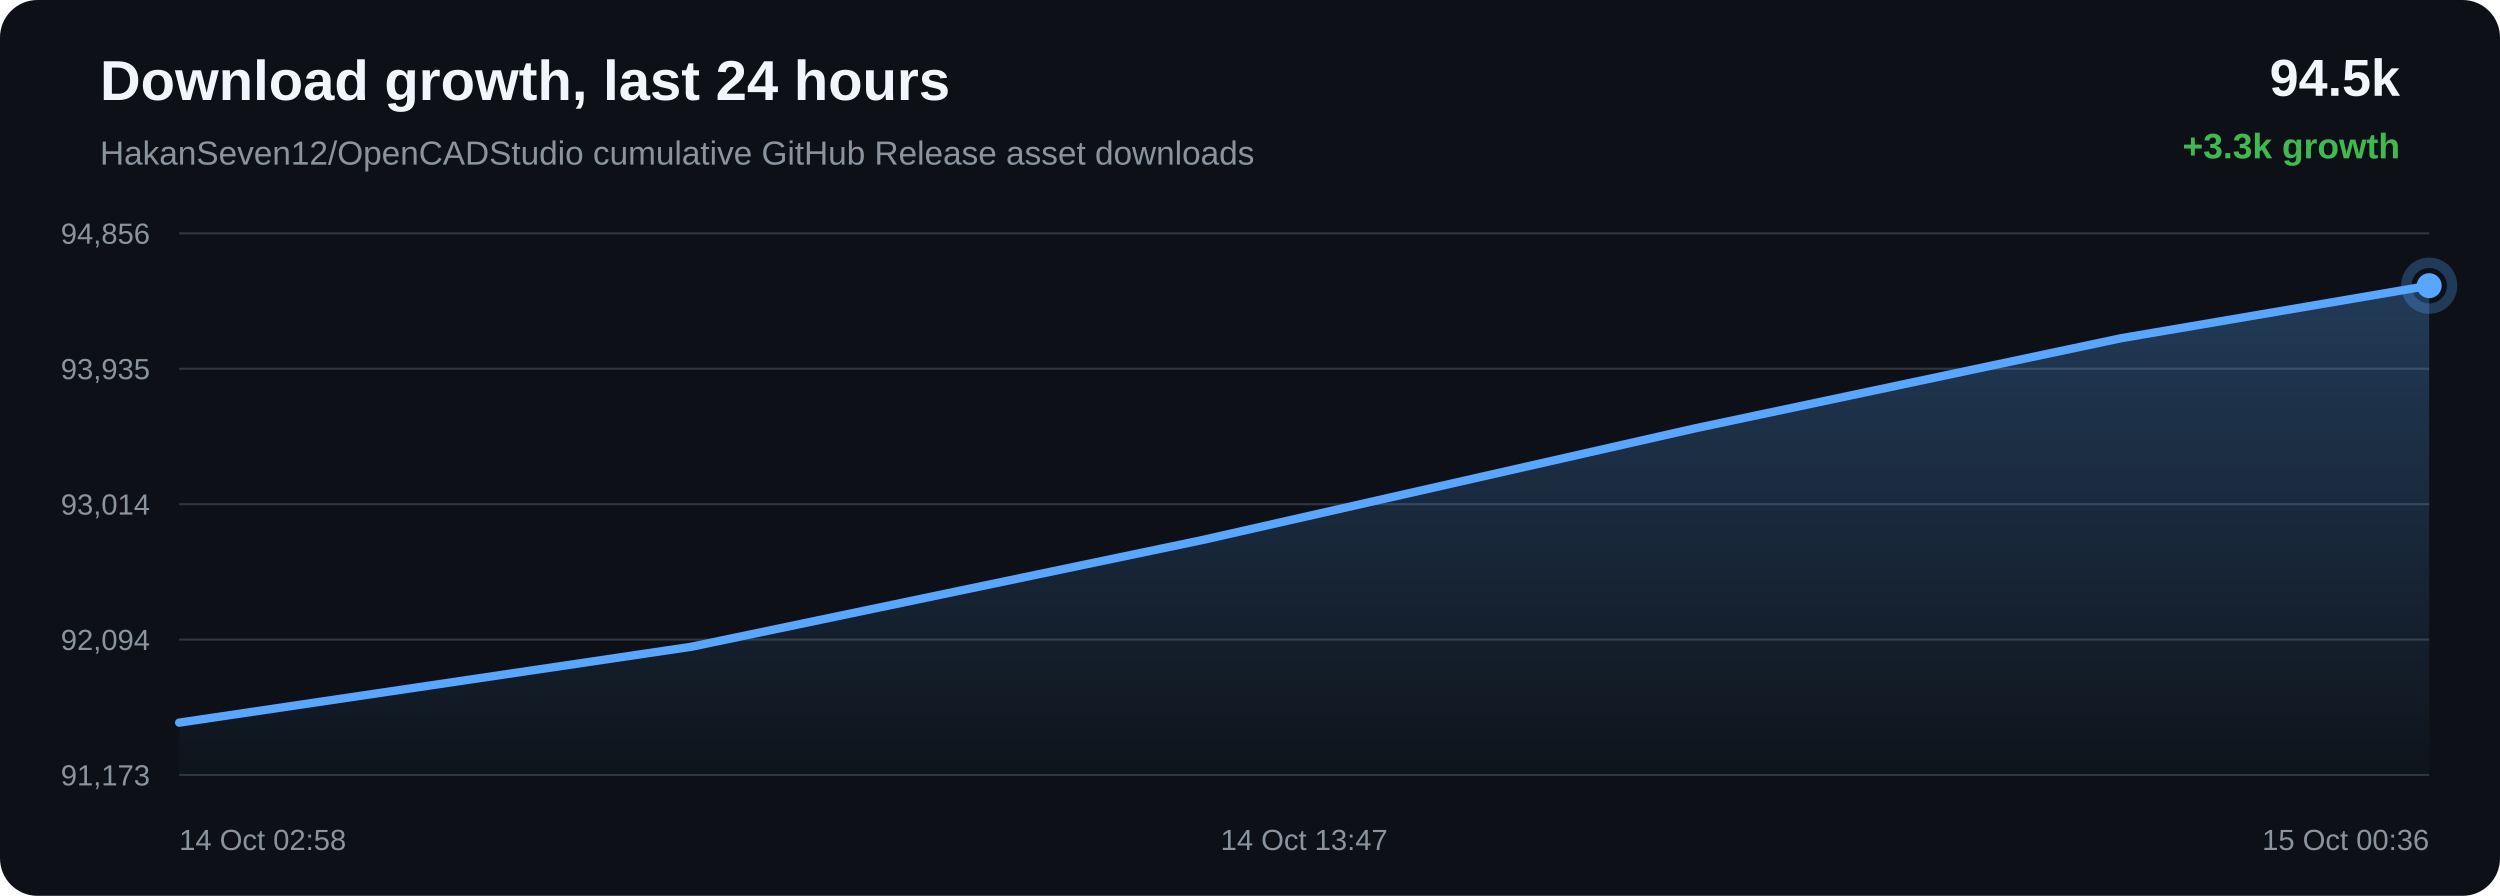
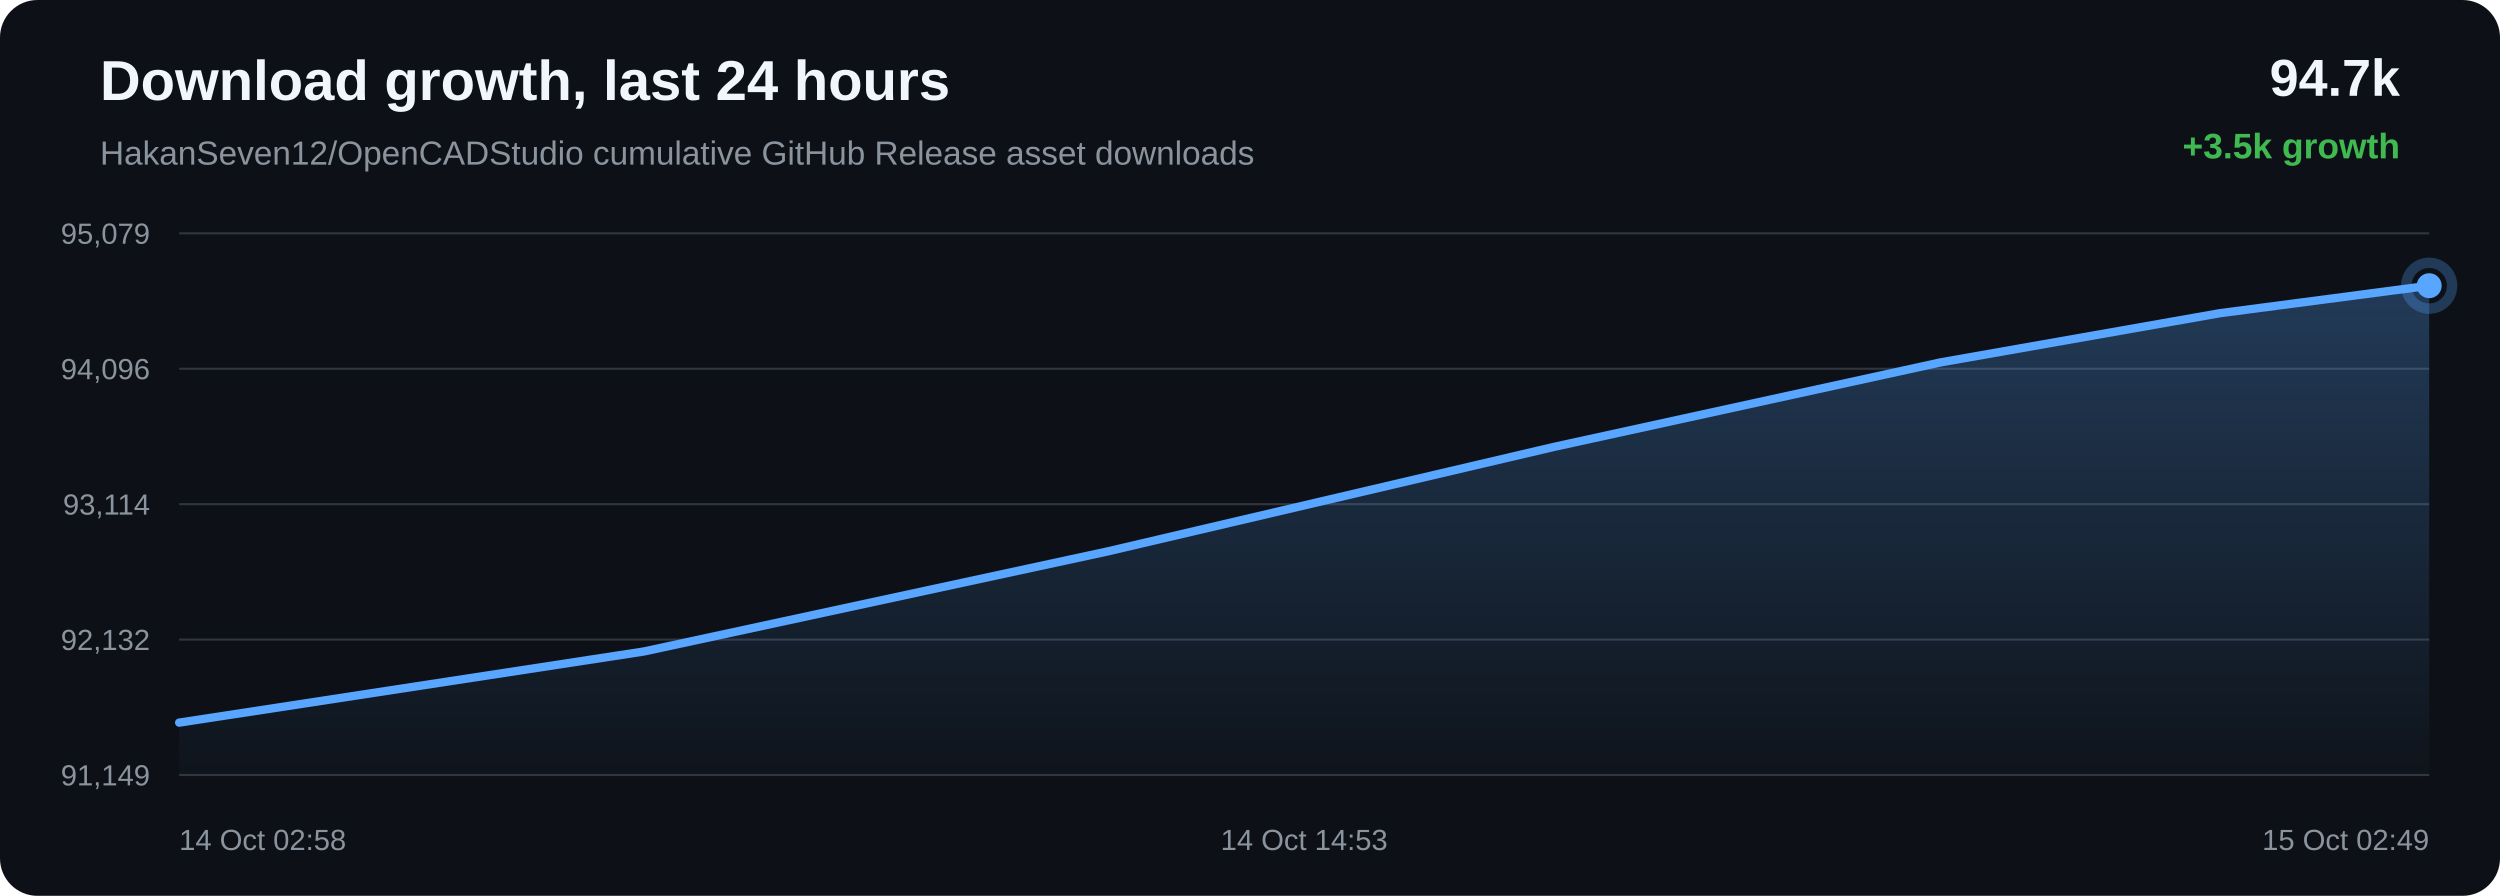
<svg xmlns="http://www.w3.org/2000/svg" width="1200" height="430" viewBox="0 0 1200 430">
  <defs>
    <linearGradient id="area" x1="0" x2="0" y1="0" y2="1">
      <stop offset="0%" stop-color="#58a6ff" stop-opacity="0.28" />
      <stop offset="100%" stop-color="#58a6ff" stop-opacity="0.02" />
    </linearGradient>
  </defs>
  <rect width="100%" height="100%" rx="18" fill="#0d1117" />
  <text x="48" y="48" fill="#f0f6fc" font-family="Arial, sans-serif" font-size="27" font-weight="700">Download growth, last 24 hours</text>
  <text x="48" y="79" fill="#8b949e" font-family="Arial, sans-serif" font-size="16">HakanSeven12/OpenCADStudio cumulative GitHub Release asset downloads</text>
-   <text x="1152" y="46" text-anchor="end" fill="#f0f6fc" font-family="Arial, sans-serif" font-size="25" font-weight="700">94.5k</text>
-   <text x="1152" y="76" text-anchor="end" fill="#3fb950" font-family="Arial, sans-serif" font-size="17" font-weight="700">+3.3k growth</text>
+   <text x="1152" y="46" text-anchor="end" fill="#f0f6fc" font-family="Arial, sans-serif" font-size="25" font-weight="700">94.7k</text>
+   <text x="1152" y="76" text-anchor="end" fill="#3fb950" font-family="Arial, sans-serif" font-size="17" font-weight="700">+3.5k growth</text>
  <line x1="86" y1="112.00" x2="1166" y2="112.00" stroke="#30363d" stroke-width="1" />
  <line x1="86" y1="177.00" x2="1166" y2="177.00" stroke="#30363d" stroke-width="1" />
  <line x1="86" y1="242.00" x2="1166" y2="242.00" stroke="#30363d" stroke-width="1" />
  <line x1="86" y1="307.00" x2="1166" y2="307.00" stroke="#30363d" stroke-width="1" />
  <line x1="86" y1="372.00" x2="1166" y2="372.00" stroke="#30363d" stroke-width="1" />
-   <text x="72" y="117.00" text-anchor="end" fill="#8b949e" font-family="Arial, sans-serif" font-size="14">94,856</text>
-   <text x="72" y="182.00" text-anchor="end" fill="#8b949e" font-family="Arial, sans-serif" font-size="14">93,935</text>
-   <text x="72" y="247.00" text-anchor="end" fill="#8b949e" font-family="Arial, sans-serif" font-size="14">93,014</text>
-   <text x="72" y="312.00" text-anchor="end" fill="#8b949e" font-family="Arial, sans-serif" font-size="14">92,094</text>
-   <text x="72" y="377.00" text-anchor="end" fill="#8b949e" font-family="Arial, sans-serif" font-size="14">91,173</text>
-   <path d="M 86.00 346.87 L 331.86 310.44 L 577.23 259.19 L 813.59 205.61 L 1018.16 162.33 L 1166.00 137.13 L 1166.00 372.00 L 86.00 372.00 Z" fill="url(#area)" />
-   <path d="M 86.00 346.87 L 331.86 310.44 L 577.23 259.19 L 813.59 205.61 L 1018.16 162.33 L 1166.00 137.13" fill="none" stroke="#58a6ff" stroke-width="4" stroke-linecap="round" stroke-linejoin="round" />
-   <circle cx="1166.00" cy="137.13" r="6" fill="#58a6ff" />
-   <circle cx="1166.00" cy="137.13" r="11" fill="none" stroke="#58a6ff" stroke-opacity="0.28" stroke-width="5" />
+   <text x="72" y="117.00" text-anchor="end" fill="#8b949e" font-family="Arial, sans-serif" font-size="14">95,079</text>
+   <text x="72" y="182.00" text-anchor="end" fill="#8b949e" font-family="Arial, sans-serif" font-size="14">94,096</text>
+   <text x="72" y="247.00" text-anchor="end" fill="#8b949e" font-family="Arial, sans-serif" font-size="14">93,114</text>
+   <text x="72" y="312.00" text-anchor="end" fill="#8b949e" font-family="Arial, sans-serif" font-size="14">92,132</text>
+   <text x="72" y="377.00" text-anchor="end" fill="#8b949e" font-family="Arial, sans-serif" font-size="14">91,149</text>
+   <path d="M 86.00 346.86 L 309.02 312.72 L 531.60 264.69 L 746.01 214.48 L 931.58 173.92 L 1065.69 150.31 L 1166.00 137.14 L 1166.00 372.00 L 86.00 372.00 Z" fill="url(#area)" />
+   <path d="M 86.00 346.86 L 309.02 312.72 L 531.60 264.69 L 746.01 214.48 L 931.58 173.92 L 1065.69 150.31 L 1166.00 137.14" fill="none" stroke="#58a6ff" stroke-width="4" stroke-linecap="round" stroke-linejoin="round" />
+   <circle cx="1166.00" cy="137.14" r="6" fill="#58a6ff" />
+   <circle cx="1166.00" cy="137.14" r="11" fill="none" stroke="#58a6ff" stroke-opacity="0.28" stroke-width="5" />
  <text x="86.00" y="408" text-anchor="start" fill="#8b949e" font-family="Arial, sans-serif" font-size="14">14 Oct 02:58</text>
-   <text x="626.00" y="408" text-anchor="middle" fill="#8b949e" font-family="Arial, sans-serif" font-size="14">14 Oct 13:47</text>
-   <text x="1166.00" y="408" text-anchor="end" fill="#8b949e" font-family="Arial, sans-serif" font-size="14">15 Oct 00:36</text>
+   <text x="626.00" y="408" text-anchor="middle" fill="#8b949e" font-family="Arial, sans-serif" font-size="14">14 Oct 14:53</text>
+   <text x="1166.00" y="408" text-anchor="end" fill="#8b949e" font-family="Arial, sans-serif" font-size="14">15 Oct 02:49</text>
</svg>
